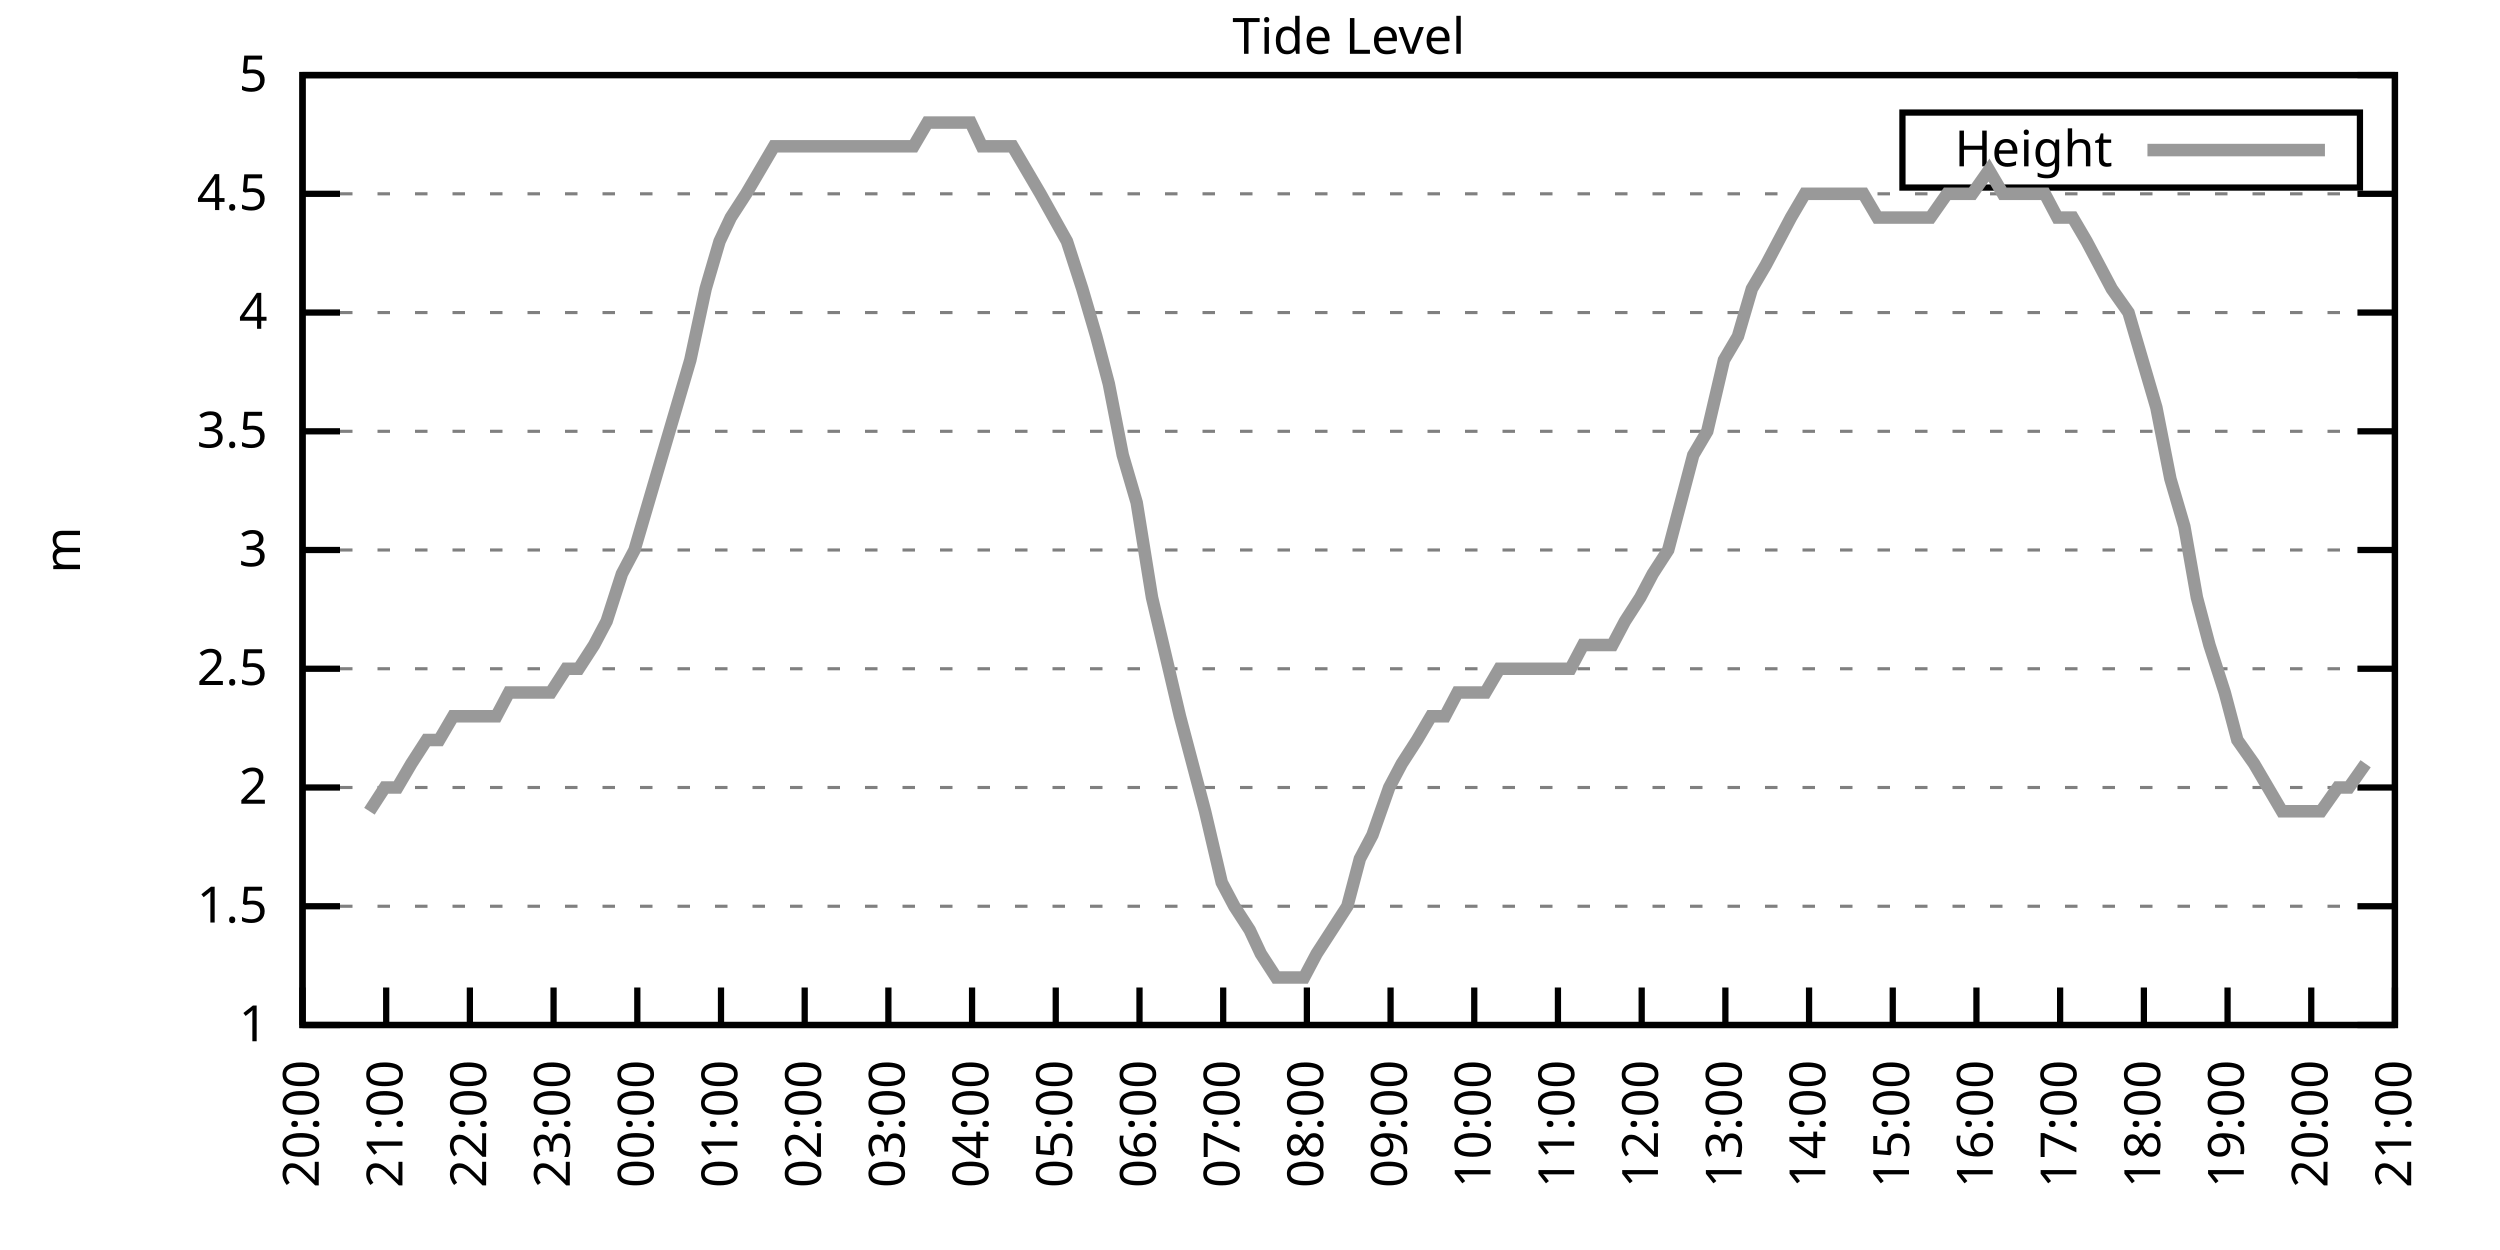
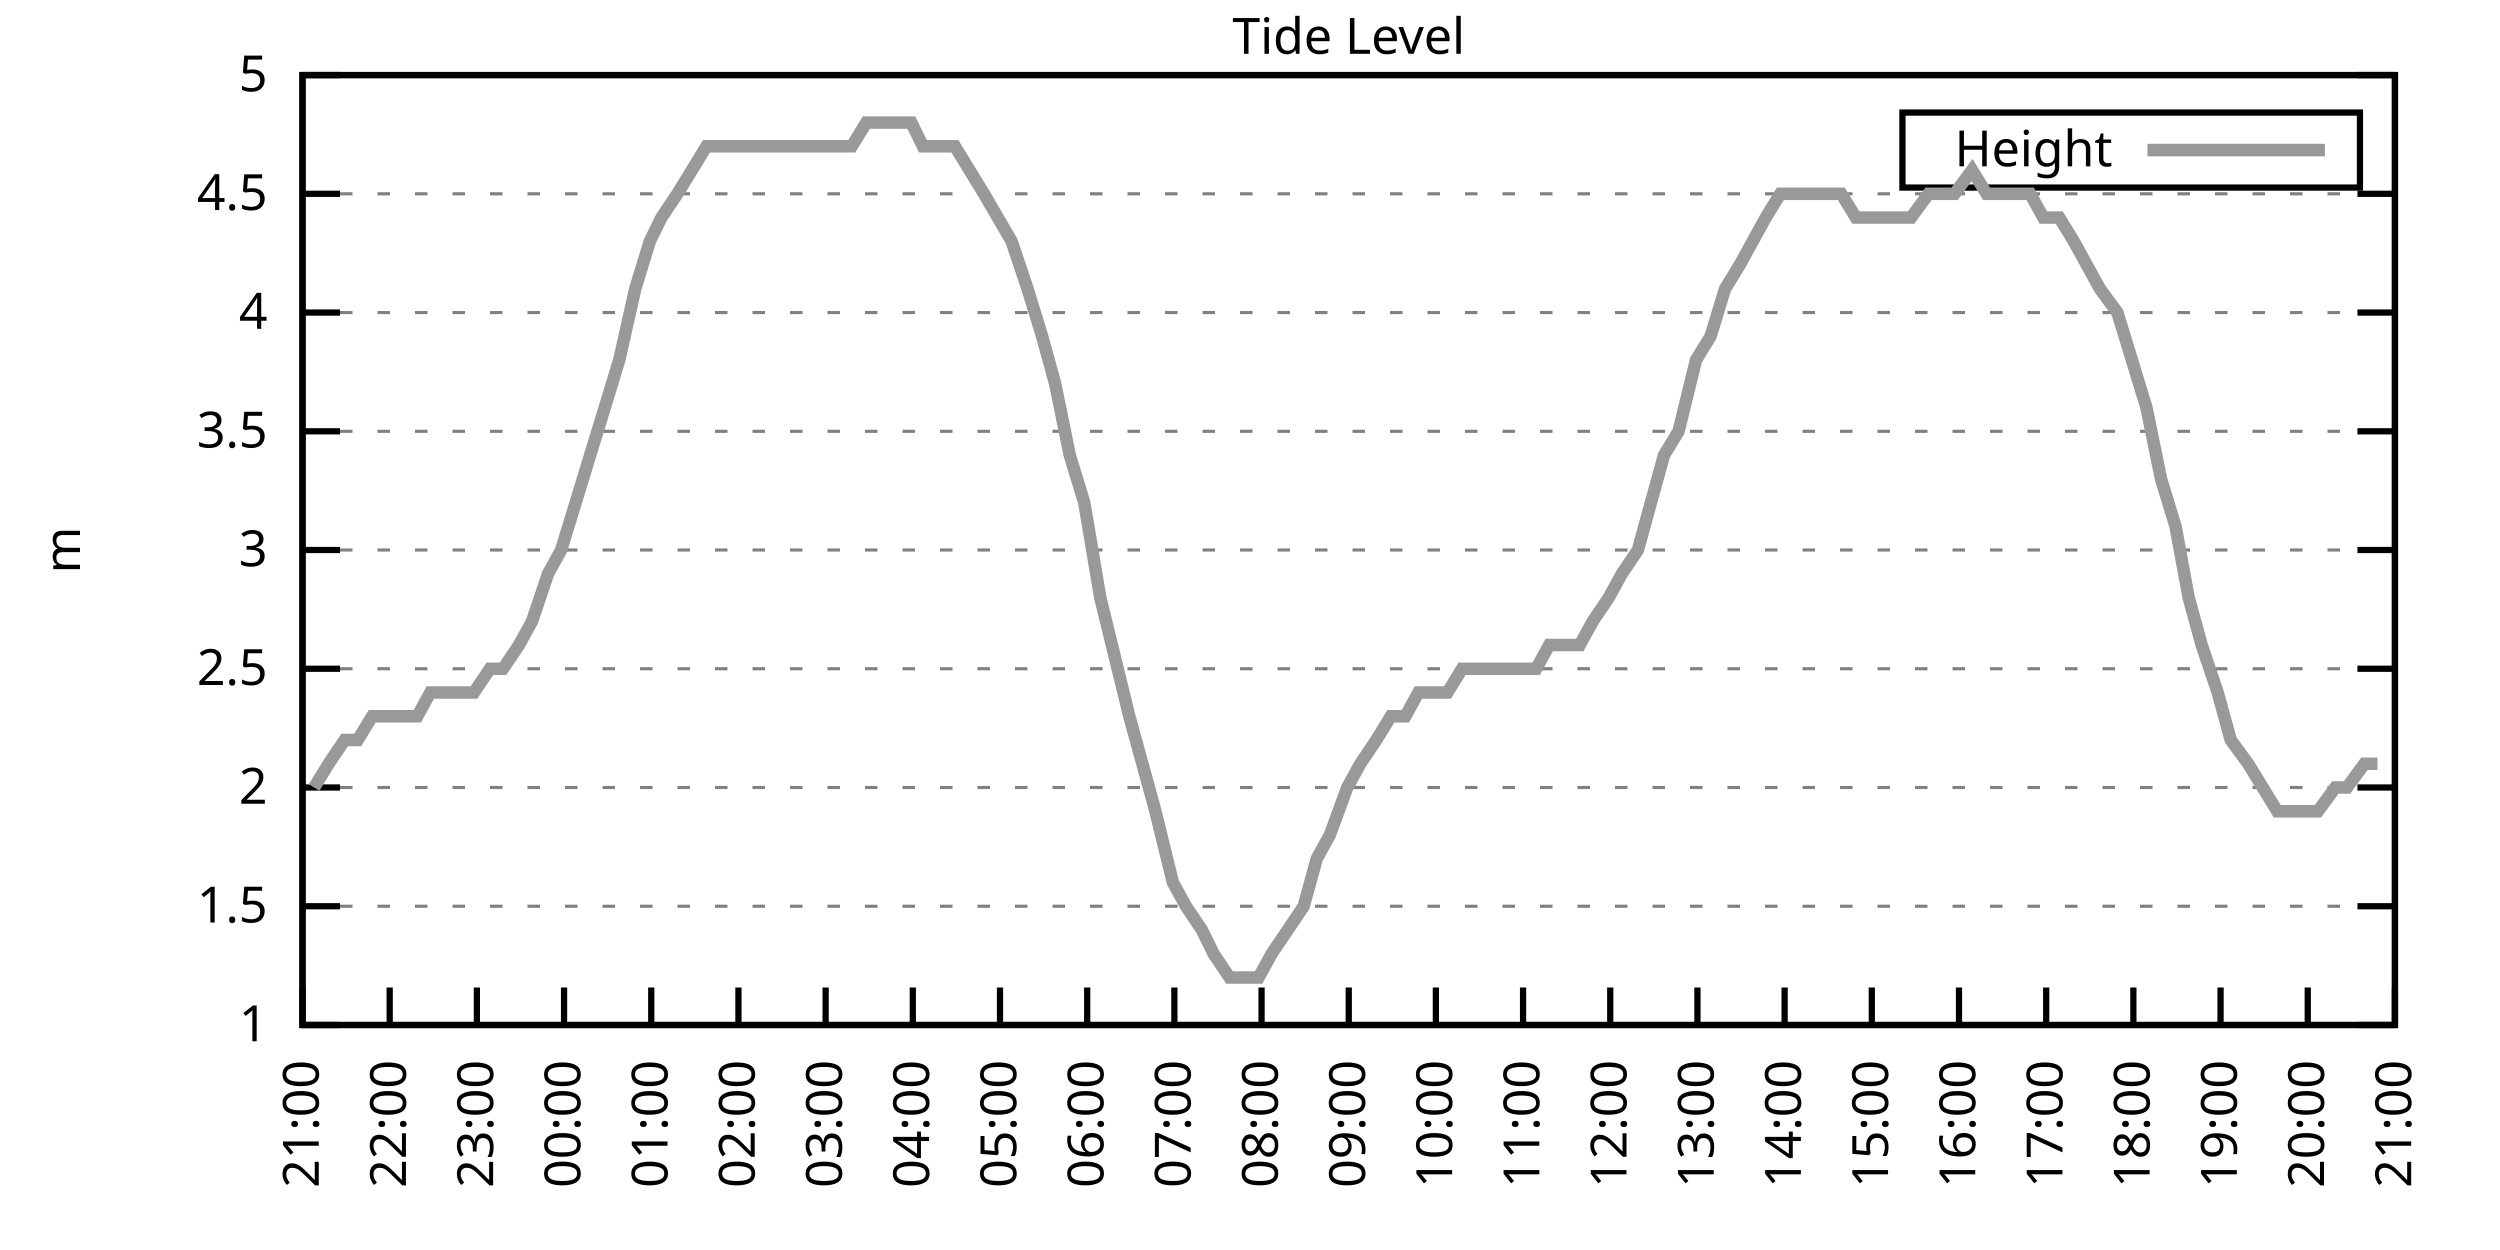
<svg xmlns="http://www.w3.org/2000/svg" xmlns:xlink="http://www.w3.org/1999/xlink" width="400" height="200" viewBox="0 0 400 200">
  <g id="gnuplot_canvas">
    <rect x="0" y="0" width="400" height="200" fill="none" />
    <defs>
      <circle id="gpDot" r="0.5" stroke-width="0.5" stroke="currentColor" />
      <path id="gpPt0" stroke-width="0.333" stroke="currentColor" d="M-1,0 h2 M0,-1 v2" />
      <path id="gpPt1" stroke-width="0.333" stroke="currentColor" d="M-1,-1 L1,1 M1,-1 L-1,1" />
      <path id="gpPt2" stroke-width="0.333" stroke="currentColor" d="M-1,0 L1,0 M0,-1 L0,1 M-1,-1 L1,1 M-1,1 L1,-1" />
      <rect id="gpPt3" stroke-width="0.333" stroke="currentColor" x="-1" y="-1" width="2" height="2" />
      <rect id="gpPt4" stroke-width="0.333" stroke="currentColor" fill="currentColor" x="-1" y="-1" width="2" height="2" />
      <circle id="gpPt5" stroke-width="0.333" stroke="currentColor" cx="0" cy="0" r="1" />
      <use xlink:href="#gpPt5" id="gpPt6" fill="currentColor" stroke="none" />
      <path id="gpPt7" stroke-width="0.333" stroke="currentColor" d="M0,-1.33 L-1.33,0.67 L1.33,0.67 z" />
      <use xlink:href="#gpPt7" id="gpPt8" fill="currentColor" stroke="none" />
      <use xlink:href="#gpPt7" id="gpPt9" stroke="currentColor" transform="rotate(180)" />
      <use xlink:href="#gpPt9" id="gpPt10" fill="currentColor" stroke="none" />
      <use xlink:href="#gpPt3" id="gpPt11" stroke="currentColor" transform="rotate(45)" />
      <use xlink:href="#gpPt11" id="gpPt12" fill="currentColor" stroke="none" />
      <path id="gpPt13" stroke-width="0.333" stroke="currentColor" d="M0,1.330 L1.265,0.411 L0.782,-1.067 L-0.782,-1.076 L-1.265,0.411 z" />
      <use xlink:href="#gpPt13" id="gpPt14" fill="currentColor" stroke="none" />
      <filter id="textbox" filterUnits="objectBoundingBox" x="0" y="0" height="1" width="1">
        <feFlood flood-color="white" flood-opacity="1" result="bgnd" />
        <feComposite in="SourceGraphic" in2="bgnd" operator="atop" />
      </filter>
      <filter id="greybox" filterUnits="objectBoundingBox" x="0" y="0" height="1" width="1">
        <feFlood flood-color="lightgrey" flood-opacity="1" result="grey" />
        <feComposite in="SourceGraphic" in2="grey" operator="atop" />
      </filter>
    </defs>
    <g fill="none" color="white" stroke="currentColor" stroke-width="1.00" stroke-linecap="butt" stroke-linejoin="miter">
</g>
    <g fill="none" color="black" stroke="currentColor" stroke-width="1.00" stroke-linecap="butt" stroke-linejoin="miter">
      <g stroke="none" shape-rendering="crispEdges">
        <polygon fill="rgb(255, 255, 255)" points="48.40,164.00 383.18,164.00 383.18,12.02 48.40,12.02 " />
      </g>
    </g>
    <g fill="none" color="black" stroke="currentColor" stroke-width="1.00" stroke-linecap="butt" stroke-linejoin="miter">
</g>
    <g fill="none" color="black" stroke="black" stroke-width="0.50" stroke-linecap="butt" stroke-linejoin="miter">
</g>
    <g fill="none" color="gray" stroke="currentColor" stroke-width="0.50" stroke-linecap="butt" stroke-linejoin="miter">
      <path stroke="gray" stroke-dasharray="2,4" class="gridline" d="M48.40,164.00 L383.19,164.00  " />
    </g>
    <g fill="none" color="gray" stroke="gray" stroke-width="1.00" stroke-linecap="butt" stroke-linejoin="miter">
</g>
    <g fill="none" color="black" stroke="currentColor" stroke-width="1.00" stroke-linecap="butt" stroke-linejoin="miter">
      <path stroke="black" d="M48.40,164.00 L54.40,164.00 M383.19,164.00 L377.19,164.00  " />
      <g transform="translate(42.80,166.60)" stroke="none" fill="black" font-family="Sans" font-size="8.00" text-anchor="end">
        <text>
          <tspan font-family="Sans"> 1</tspan>
        </text>
      </g>
    </g>
    <g fill="none" color="black" stroke="currentColor" stroke-width="1.00" stroke-linecap="butt" stroke-linejoin="miter">
</g>
    <g fill="none" color="black" stroke="black" stroke-width="0.50" stroke-linecap="butt" stroke-linejoin="miter">
</g>
    <g fill="none" color="gray" stroke="currentColor" stroke-width="0.50" stroke-linecap="butt" stroke-linejoin="miter">
      <path stroke="gray" stroke-dasharray="2,4" class="gridline" d="M48.40,145.00 L383.19,145.00  " />
    </g>
    <g fill="none" color="gray" stroke="gray" stroke-width="1.00" stroke-linecap="butt" stroke-linejoin="miter">
</g>
    <g fill="none" color="black" stroke="currentColor" stroke-width="1.00" stroke-linecap="butt" stroke-linejoin="miter">
      <path stroke="black" d="M48.40,145.00 L54.40,145.00 M383.19,145.00 L377.19,145.00  " />
      <g transform="translate(42.80,147.60)" stroke="none" fill="black" font-family="Sans" font-size="8.00" text-anchor="end">
        <text>
          <tspan font-family="Sans"> 1.5</tspan>
        </text>
      </g>
    </g>
    <g fill="none" color="black" stroke="currentColor" stroke-width="1.00" stroke-linecap="butt" stroke-linejoin="miter">
</g>
    <g fill="none" color="black" stroke="black" stroke-width="0.50" stroke-linecap="butt" stroke-linejoin="miter">
</g>
    <g fill="none" color="gray" stroke="currentColor" stroke-width="0.50" stroke-linecap="butt" stroke-linejoin="miter">
      <path stroke="gray" stroke-dasharray="2,4" class="gridline" d="M48.40,126.00 L383.19,126.00  " />
    </g>
    <g fill="none" color="gray" stroke="gray" stroke-width="1.00" stroke-linecap="butt" stroke-linejoin="miter">
</g>
    <g fill="none" color="black" stroke="currentColor" stroke-width="1.00" stroke-linecap="butt" stroke-linejoin="miter">
      <path stroke="black" d="M48.40,126.00 L54.40,126.00 M383.19,126.00 L377.19,126.00  " />
      <g transform="translate(42.80,128.60)" stroke="none" fill="black" font-family="Sans" font-size="8.00" text-anchor="end">
        <text>
          <tspan font-family="Sans"> 2</tspan>
        </text>
      </g>
    </g>
    <g fill="none" color="black" stroke="currentColor" stroke-width="1.00" stroke-linecap="butt" stroke-linejoin="miter">
</g>
    <g fill="none" color="black" stroke="black" stroke-width="0.50" stroke-linecap="butt" stroke-linejoin="miter">
</g>
    <g fill="none" color="gray" stroke="currentColor" stroke-width="0.50" stroke-linecap="butt" stroke-linejoin="miter">
      <path stroke="gray" stroke-dasharray="2,4" class="gridline" d="M48.40,107.00 L383.19,107.00  " />
    </g>
    <g fill="none" color="gray" stroke="gray" stroke-width="1.00" stroke-linecap="butt" stroke-linejoin="miter">
</g>
    <g fill="none" color="black" stroke="currentColor" stroke-width="1.00" stroke-linecap="butt" stroke-linejoin="miter">
      <path stroke="black" d="M48.40,107.00 L54.40,107.00 M383.19,107.00 L377.19,107.00  " />
      <g transform="translate(42.80,109.60)" stroke="none" fill="black" font-family="Sans" font-size="8.00" text-anchor="end">
        <text>
          <tspan font-family="Sans"> 2.5</tspan>
        </text>
      </g>
    </g>
    <g fill="none" color="black" stroke="currentColor" stroke-width="1.00" stroke-linecap="butt" stroke-linejoin="miter">
</g>
    <g fill="none" color="black" stroke="black" stroke-width="0.50" stroke-linecap="butt" stroke-linejoin="miter">
</g>
    <g fill="none" color="gray" stroke="currentColor" stroke-width="0.50" stroke-linecap="butt" stroke-linejoin="miter">
      <path stroke="gray" stroke-dasharray="2,4" class="gridline" d="M48.40,88.00 L383.19,88.00  " />
    </g>
    <g fill="none" color="gray" stroke="gray" stroke-width="1.00" stroke-linecap="butt" stroke-linejoin="miter">
</g>
    <g fill="none" color="black" stroke="currentColor" stroke-width="1.00" stroke-linecap="butt" stroke-linejoin="miter">
      <path stroke="black" d="M48.40,88.00 L54.40,88.00 M383.19,88.00 L377.19,88.00  " />
      <g transform="translate(42.80,90.60)" stroke="none" fill="black" font-family="Sans" font-size="8.00" text-anchor="end">
        <text>
          <tspan font-family="Sans"> 3</tspan>
        </text>
      </g>
    </g>
    <g fill="none" color="black" stroke="currentColor" stroke-width="1.00" stroke-linecap="butt" stroke-linejoin="miter">
</g>
    <g fill="none" color="black" stroke="black" stroke-width="0.50" stroke-linecap="butt" stroke-linejoin="miter">
</g>
    <g fill="none" color="gray" stroke="currentColor" stroke-width="0.50" stroke-linecap="butt" stroke-linejoin="miter">
      <path stroke="gray" stroke-dasharray="2,4" class="gridline" d="M48.40,69.01 L383.19,69.01  " />
    </g>
    <g fill="none" color="gray" stroke="gray" stroke-width="1.00" stroke-linecap="butt" stroke-linejoin="miter">
</g>
    <g fill="none" color="black" stroke="currentColor" stroke-width="1.00" stroke-linecap="butt" stroke-linejoin="miter">
      <path stroke="black" d="M48.40,69.01 L54.40,69.01 M383.19,69.01 L377.19,69.01  " />
      <g transform="translate(42.80,71.61)" stroke="none" fill="black" font-family="Sans" font-size="8.00" text-anchor="end">
        <text>
          <tspan font-family="Sans"> 3.5</tspan>
        </text>
      </g>
    </g>
    <g fill="none" color="black" stroke="currentColor" stroke-width="1.00" stroke-linecap="butt" stroke-linejoin="miter">
</g>
    <g fill="none" color="black" stroke="black" stroke-width="0.50" stroke-linecap="butt" stroke-linejoin="miter">
</g>
    <g fill="none" color="gray" stroke="currentColor" stroke-width="0.50" stroke-linecap="butt" stroke-linejoin="miter">
      <path stroke="gray" stroke-dasharray="2,4" class="gridline" d="M48.40,50.01 L383.19,50.01  " />
    </g>
    <g fill="none" color="gray" stroke="gray" stroke-width="1.00" stroke-linecap="butt" stroke-linejoin="miter">
</g>
    <g fill="none" color="black" stroke="currentColor" stroke-width="1.00" stroke-linecap="butt" stroke-linejoin="miter">
      <path stroke="black" d="M48.40,50.01 L54.40,50.01 M383.19,50.01 L377.19,50.01  " />
      <g transform="translate(42.80,52.61)" stroke="none" fill="black" font-family="Sans" font-size="8.00" text-anchor="end">
        <text>
          <tspan font-family="Sans"> 4</tspan>
        </text>
      </g>
    </g>
    <g fill="none" color="black" stroke="currentColor" stroke-width="1.00" stroke-linecap="butt" stroke-linejoin="miter">
</g>
    <g fill="none" color="black" stroke="black" stroke-width="0.50" stroke-linecap="butt" stroke-linejoin="miter">
</g>
    <g fill="none" color="gray" stroke="currentColor" stroke-width="0.50" stroke-linecap="butt" stroke-linejoin="miter">
      <path stroke="gray" stroke-dasharray="2,4" class="gridline" d="M48.40,31.01 L383.19,31.01  " />
    </g>
    <g fill="none" color="gray" stroke="gray" stroke-width="1.00" stroke-linecap="butt" stroke-linejoin="miter">
</g>
    <g fill="none" color="black" stroke="currentColor" stroke-width="1.00" stroke-linecap="butt" stroke-linejoin="miter">
      <path stroke="black" d="M48.40,31.01 L54.40,31.01 M383.19,31.01 L377.19,31.01  " />
      <g transform="translate(42.80,33.61)" stroke="none" fill="black" font-family="Sans" font-size="8.00" text-anchor="end">
        <text>
          <tspan font-family="Sans"> 4.5</tspan>
        </text>
      </g>
    </g>
    <g fill="none" color="black" stroke="currentColor" stroke-width="1.00" stroke-linecap="butt" stroke-linejoin="miter">
</g>
    <g fill="none" color="black" stroke="black" stroke-width="0.50" stroke-linecap="butt" stroke-linejoin="miter">
</g>
    <g fill="none" color="gray" stroke="currentColor" stroke-width="0.50" stroke-linecap="butt" stroke-linejoin="miter">
      <path stroke="gray" stroke-dasharray="2,4" class="gridline" d="M48.40,12.01 L383.19,12.01  " />
    </g>
    <g fill="none" color="gray" stroke="gray" stroke-width="1.00" stroke-linecap="butt" stroke-linejoin="miter">
</g>
    <g fill="none" color="black" stroke="currentColor" stroke-width="1.00" stroke-linecap="butt" stroke-linejoin="miter">
      <path stroke="black" d="M48.40,12.01 L54.40,12.01 M383.19,12.01 L377.19,12.01  " />
      <g transform="translate(42.80,14.61)" stroke="none" fill="black" font-family="Sans" font-size="8.00" text-anchor="end">
        <text>
          <tspan font-family="Sans"> 5</tspan>
        </text>
      </g>
    </g>
    <g fill="none" color="black" stroke="currentColor" stroke-width="1.00" stroke-linecap="butt" stroke-linejoin="miter">
      <path stroke="black" d="M48.40,164.00 L48.40,158.00  " />
      <g transform="translate(51.00,169.60) rotate(270.00)" stroke="none" fill="black" font-family="Sans" font-size="8.00" text-anchor="end">
        <text>
-           <tspan font-family="Sans">20:00</tspan>
-         </text>
-       </g>
-     </g>
-     <g fill="none" color="black" stroke="currentColor" stroke-width="1.00" stroke-linecap="butt" stroke-linejoin="miter">
-       <path stroke="black" d="M61.79,164.00 L61.79,158.00  " />
-       <g transform="translate(64.39,169.60) rotate(270.00)" stroke="none" fill="black" font-family="Sans" font-size="8.00" text-anchor="end">
-         <text>
          <tspan font-family="Sans">21:00</tspan>
        </text>
      </g>
    </g>
    <g fill="none" color="black" stroke="currentColor" stroke-width="1.00" stroke-linecap="butt" stroke-linejoin="miter">
-       <path stroke="black" d="M75.18,164.00 L75.18,158.00  " />
-       <g transform="translate(77.78,169.60) rotate(270.00)" stroke="none" fill="black" font-family="Sans" font-size="8.00" text-anchor="end">
+       <path stroke="black" d="M62.35,164.00 L62.35,158.00  " />
+       <g transform="translate(64.95,169.60) rotate(270.00)" stroke="none" fill="black" font-family="Sans" font-size="8.00" text-anchor="end">
        <text>
          <tspan font-family="Sans">22:00</tspan>
        </text>
      </g>
    </g>
    <g fill="none" color="black" stroke="currentColor" stroke-width="1.00" stroke-linecap="butt" stroke-linejoin="miter">
-       <path stroke="black" d="M88.57,164.00 L88.57,158.00  " />
-       <g transform="translate(91.17,169.60) rotate(270.00)" stroke="none" fill="black" font-family="Sans" font-size="8.00" text-anchor="end">
+       <path stroke="black" d="M76.30,164.00 L76.30,158.00  " />
+       <g transform="translate(78.90,169.60) rotate(270.00)" stroke="none" fill="black" font-family="Sans" font-size="8.00" text-anchor="end">
        <text>
          <tspan font-family="Sans">23:00</tspan>
        </text>
      </g>
    </g>
    <g fill="none" color="black" stroke="currentColor" stroke-width="1.00" stroke-linecap="butt" stroke-linejoin="miter">
-       <path stroke="black" d="M101.97,164.00 L101.97,158.00  " />
-       <g transform="translate(104.57,169.60) rotate(270.00)" stroke="none" fill="black" font-family="Sans" font-size="8.00" text-anchor="end">
+       <path stroke="black" d="M90.25,164.00 L90.25,158.00  " />
+       <g transform="translate(92.85,169.60) rotate(270.00)" stroke="none" fill="black" font-family="Sans" font-size="8.00" text-anchor="end">
        <text>
          <tspan font-family="Sans">00:00</tspan>
        </text>
      </g>
    </g>
    <g fill="none" color="black" stroke="currentColor" stroke-width="1.00" stroke-linecap="butt" stroke-linejoin="miter">
-       <path stroke="black" d="M115.36,164.00 L115.36,158.00  " />
-       <g transform="translate(117.96,169.60) rotate(270.00)" stroke="none" fill="black" font-family="Sans" font-size="8.00" text-anchor="end">
+       <path stroke="black" d="M104.20,164.00 L104.20,158.00  " />
+       <g transform="translate(106.80,169.60) rotate(270.00)" stroke="none" fill="black" font-family="Sans" font-size="8.00" text-anchor="end">
        <text>
          <tspan font-family="Sans">01:00</tspan>
        </text>
      </g>
    </g>
    <g fill="none" color="black" stroke="currentColor" stroke-width="1.00" stroke-linecap="butt" stroke-linejoin="miter">
-       <path stroke="black" d="M128.75,164.00 L128.75,158.00  " />
-       <g transform="translate(131.35,169.60) rotate(270.00)" stroke="none" fill="black" font-family="Sans" font-size="8.00" text-anchor="end">
+       <path stroke="black" d="M118.15,164.00 L118.15,158.00  " />
+       <g transform="translate(120.75,169.60) rotate(270.00)" stroke="none" fill="black" font-family="Sans" font-size="8.00" text-anchor="end">
        <text>
          <tspan font-family="Sans">02:00</tspan>
        </text>
      </g>
    </g>
    <g fill="none" color="black" stroke="currentColor" stroke-width="1.00" stroke-linecap="butt" stroke-linejoin="miter">
-       <path stroke="black" d="M142.14,164.00 L142.14,158.00  " />
-       <g transform="translate(144.74,169.60) rotate(270.00)" stroke="none" fill="black" font-family="Sans" font-size="8.00" text-anchor="end">
+       <path stroke="black" d="M132.10,164.00 L132.10,158.00  " />
+       <g transform="translate(134.70,169.60) rotate(270.00)" stroke="none" fill="black" font-family="Sans" font-size="8.00" text-anchor="end">
        <text>
          <tspan font-family="Sans">03:00</tspan>
        </text>
      </g>
    </g>
    <g fill="none" color="black" stroke="currentColor" stroke-width="1.00" stroke-linecap="butt" stroke-linejoin="miter">
-       <path stroke="black" d="M155.53,164.00 L155.53,158.00  " />
-       <g transform="translate(158.13,169.60) rotate(270.00)" stroke="none" fill="black" font-family="Sans" font-size="8.00" text-anchor="end">
+       <path stroke="black" d="M146.05,164.00 L146.05,158.00  " />
+       <g transform="translate(148.65,169.60) rotate(270.00)" stroke="none" fill="black" font-family="Sans" font-size="8.00" text-anchor="end">
        <text>
          <tspan font-family="Sans">04:00</tspan>
        </text>
      </g>
    </g>
    <g fill="none" color="black" stroke="currentColor" stroke-width="1.00" stroke-linecap="butt" stroke-linejoin="miter">
-       <path stroke="black" d="M168.92,164.00 L168.92,158.00  " />
-       <g transform="translate(171.52,169.60) rotate(270.00)" stroke="none" fill="black" font-family="Sans" font-size="8.00" text-anchor="end">
+       <path stroke="black" d="M160.00,164.00 L160.00,158.00  " />
+       <g transform="translate(162.60,169.60) rotate(270.00)" stroke="none" fill="black" font-family="Sans" font-size="8.00" text-anchor="end">
        <text>
          <tspan font-family="Sans">05:00</tspan>
        </text>
      </g>
    </g>
    <g fill="none" color="black" stroke="currentColor" stroke-width="1.00" stroke-linecap="butt" stroke-linejoin="miter">
-       <path stroke="black" d="M182.32,164.00 L182.32,158.00  " />
-       <g transform="translate(184.92,169.60) rotate(270.00)" stroke="none" fill="black" font-family="Sans" font-size="8.00" text-anchor="end">
+       <path stroke="black" d="M173.95,164.00 L173.95,158.00  " />
+       <g transform="translate(176.55,169.60) rotate(270.00)" stroke="none" fill="black" font-family="Sans" font-size="8.00" text-anchor="end">
        <text>
          <tspan font-family="Sans">06:00</tspan>
        </text>
      </g>
    </g>
    <g fill="none" color="black" stroke="currentColor" stroke-width="1.00" stroke-linecap="butt" stroke-linejoin="miter">
-       <path stroke="black" d="M195.71,164.00 L195.71,158.00  " />
-       <g transform="translate(198.31,169.60) rotate(270.00)" stroke="none" fill="black" font-family="Sans" font-size="8.00" text-anchor="end">
+       <path stroke="black" d="M187.90,164.00 L187.90,158.00  " />
+       <g transform="translate(190.50,169.60) rotate(270.00)" stroke="none" fill="black" font-family="Sans" font-size="8.00" text-anchor="end">
        <text>
          <tspan font-family="Sans">07:00</tspan>
        </text>
      </g>
    </g>
    <g fill="none" color="black" stroke="currentColor" stroke-width="1.00" stroke-linecap="butt" stroke-linejoin="miter">
-       <path stroke="black" d="M209.10,164.00 L209.10,158.00  " />
-       <g transform="translate(211.70,169.60) rotate(270.00)" stroke="none" fill="black" font-family="Sans" font-size="8.00" text-anchor="end">
+       <path stroke="black" d="M201.85,164.00 L201.85,158.00  " />
+       <g transform="translate(204.45,169.60) rotate(270.00)" stroke="none" fill="black" font-family="Sans" font-size="8.00" text-anchor="end">
        <text>
          <tspan font-family="Sans">08:00</tspan>
        </text>
      </g>
    </g>
    <g fill="none" color="black" stroke="currentColor" stroke-width="1.00" stroke-linecap="butt" stroke-linejoin="miter">
-       <path stroke="black" d="M222.49,164.00 L222.49,158.00  " />
-       <g transform="translate(225.09,169.60) rotate(270.00)" stroke="none" fill="black" font-family="Sans" font-size="8.00" text-anchor="end">
+       <path stroke="black" d="M215.80,164.00 L215.80,158.00  " />
+       <g transform="translate(218.40,169.60) rotate(270.00)" stroke="none" fill="black" font-family="Sans" font-size="8.00" text-anchor="end">
        <text>
          <tspan font-family="Sans">09:00</tspan>
        </text>
      </g>
    </g>
    <g fill="none" color="black" stroke="currentColor" stroke-width="1.00" stroke-linecap="butt" stroke-linejoin="miter">
-       <path stroke="black" d="M235.88,164.00 L235.88,158.00  " />
-       <g transform="translate(238.48,169.60) rotate(270.00)" stroke="none" fill="black" font-family="Sans" font-size="8.00" text-anchor="end">
+       <path stroke="black" d="M229.74,164.00 L229.74,158.00  " />
+       <g transform="translate(232.34,169.60) rotate(270.00)" stroke="none" fill="black" font-family="Sans" font-size="8.00" text-anchor="end">
        <text>
          <tspan font-family="Sans">10:00</tspan>
        </text>
      </g>
    </g>
    <g fill="none" color="black" stroke="currentColor" stroke-width="1.00" stroke-linecap="butt" stroke-linejoin="miter">
-       <path stroke="black" d="M249.27,164.00 L249.27,158.00  " />
-       <g transform="translate(251.87,169.60) rotate(270.00)" stroke="none" fill="black" font-family="Sans" font-size="8.00" text-anchor="end">
+       <path stroke="black" d="M243.69,164.00 L243.69,158.00  " />
+       <g transform="translate(246.29,169.60) rotate(270.00)" stroke="none" fill="black" font-family="Sans" font-size="8.00" text-anchor="end">
        <text>
          <tspan font-family="Sans">11:00</tspan>
        </text>
      </g>
    </g>
    <g fill="none" color="black" stroke="currentColor" stroke-width="1.00" stroke-linecap="butt" stroke-linejoin="miter">
-       <path stroke="black" d="M262.67,164.00 L262.67,158.00  " />
-       <g transform="translate(265.27,169.60) rotate(270.00)" stroke="none" fill="black" font-family="Sans" font-size="8.00" text-anchor="end">
+       <path stroke="black" d="M257.64,164.00 L257.64,158.00  " />
+       <g transform="translate(260.24,169.60) rotate(270.00)" stroke="none" fill="black" font-family="Sans" font-size="8.00" text-anchor="end">
        <text>
          <tspan font-family="Sans">12:00</tspan>
        </text>
      </g>
    </g>
    <g fill="none" color="black" stroke="currentColor" stroke-width="1.00" stroke-linecap="butt" stroke-linejoin="miter">
-       <path stroke="black" d="M276.06,164.00 L276.06,158.00  " />
-       <g transform="translate(278.66,169.60) rotate(270.00)" stroke="none" fill="black" font-family="Sans" font-size="8.00" text-anchor="end">
+       <path stroke="black" d="M271.59,164.00 L271.59,158.00  " />
+       <g transform="translate(274.19,169.60) rotate(270.00)" stroke="none" fill="black" font-family="Sans" font-size="8.00" text-anchor="end">
        <text>
          <tspan font-family="Sans">13:00</tspan>
        </text>
      </g>
    </g>
    <g fill="none" color="black" stroke="currentColor" stroke-width="1.00" stroke-linecap="butt" stroke-linejoin="miter">
-       <path stroke="black" d="M289.45,164.00 L289.45,158.00  " />
-       <g transform="translate(292.05,169.60) rotate(270.00)" stroke="none" fill="black" font-family="Sans" font-size="8.00" text-anchor="end">
+       <path stroke="black" d="M285.54,164.00 L285.54,158.00  " />
+       <g transform="translate(288.14,169.60) rotate(270.00)" stroke="none" fill="black" font-family="Sans" font-size="8.00" text-anchor="end">
        <text>
          <tspan font-family="Sans">14:00</tspan>
        </text>
      </g>
    </g>
    <g fill="none" color="black" stroke="currentColor" stroke-width="1.00" stroke-linecap="butt" stroke-linejoin="miter">
-       <path stroke="black" d="M302.84,164.00 L302.84,158.00  " />
-       <g transform="translate(305.44,169.60) rotate(270.00)" stroke="none" fill="black" font-family="Sans" font-size="8.00" text-anchor="end">
+       <path stroke="black" d="M299.49,164.00 L299.49,158.00  " />
+       <g transform="translate(302.09,169.60) rotate(270.00)" stroke="none" fill="black" font-family="Sans" font-size="8.00" text-anchor="end">
        <text>
          <tspan font-family="Sans">15:00</tspan>
        </text>
      </g>
    </g>
    <g fill="none" color="black" stroke="currentColor" stroke-width="1.00" stroke-linecap="butt" stroke-linejoin="miter">
-       <path stroke="black" d="M316.23,164.00 L316.23,158.00  " />
-       <g transform="translate(318.83,169.60) rotate(270.00)" stroke="none" fill="black" font-family="Sans" font-size="8.00" text-anchor="end">
+       <path stroke="black" d="M313.44,164.00 L313.44,158.00  " />
+       <g transform="translate(316.04,169.60) rotate(270.00)" stroke="none" fill="black" font-family="Sans" font-size="8.00" text-anchor="end">
        <text>
          <tspan font-family="Sans">16:00</tspan>
        </text>
      </g>
    </g>
    <g fill="none" color="black" stroke="currentColor" stroke-width="1.00" stroke-linecap="butt" stroke-linejoin="miter">
-       <path stroke="black" d="M329.62,164.00 L329.62,158.00  " />
-       <g transform="translate(332.22,169.60) rotate(270.00)" stroke="none" fill="black" font-family="Sans" font-size="8.00" text-anchor="end">
+       <path stroke="black" d="M327.39,164.00 L327.39,158.00  " />
+       <g transform="translate(329.99,169.60) rotate(270.00)" stroke="none" fill="black" font-family="Sans" font-size="8.00" text-anchor="end">
        <text>
          <tspan font-family="Sans">17:00</tspan>
        </text>
      </g>
    </g>
    <g fill="none" color="black" stroke="currentColor" stroke-width="1.00" stroke-linecap="butt" stroke-linejoin="miter">
-       <path stroke="black" d="M343.02,164.00 L343.02,158.00  " />
-       <g transform="translate(345.62,169.60) rotate(270.00)" stroke="none" fill="black" font-family="Sans" font-size="8.00" text-anchor="end">
+       <path stroke="black" d="M341.34,164.00 L341.34,158.00  " />
+       <g transform="translate(343.94,169.60) rotate(270.00)" stroke="none" fill="black" font-family="Sans" font-size="8.00" text-anchor="end">
        <text>
          <tspan font-family="Sans">18:00</tspan>
        </text>
      </g>
    </g>
    <g fill="none" color="black" stroke="currentColor" stroke-width="1.00" stroke-linecap="butt" stroke-linejoin="miter">
-       <path stroke="black" d="M356.41,164.00 L356.41,158.00  " />
-       <g transform="translate(359.01,169.60) rotate(270.00)" stroke="none" fill="black" font-family="Sans" font-size="8.00" text-anchor="end">
+       <path stroke="black" d="M355.29,164.00 L355.29,158.00  " />
+       <g transform="translate(357.89,169.60) rotate(270.00)" stroke="none" fill="black" font-family="Sans" font-size="8.00" text-anchor="end">
        <text>
          <tspan font-family="Sans">19:00</tspan>
        </text>
      </g>
    </g>
    <g fill="none" color="black" stroke="currentColor" stroke-width="1.00" stroke-linecap="butt" stroke-linejoin="miter">
-       <path stroke="black" d="M369.80,164.00 L369.80,158.00  " />
-       <g transform="translate(372.40,169.60) rotate(270.00)" stroke="none" fill="black" font-family="Sans" font-size="8.00" text-anchor="end">
+       <path stroke="black" d="M369.24,164.00 L369.24,158.00  " />
+       <g transform="translate(371.84,169.60) rotate(270.00)" stroke="none" fill="black" font-family="Sans" font-size="8.00" text-anchor="end">
        <text>
          <tspan font-family="Sans">20:00</tspan>
        </text>
      </g>
    </g>
    <g fill="none" color="black" stroke="currentColor" stroke-width="1.00" stroke-linecap="butt" stroke-linejoin="miter">
      <path stroke="black" d="M383.19,164.00 L383.19,158.00  " />
      <g transform="translate(385.79,169.60) rotate(270.00)" stroke="none" fill="black" font-family="Sans" font-size="8.00" text-anchor="end">
        <text>
          <tspan font-family="Sans">21:00</tspan>
        </text>
      </g>
    </g>
    <g fill="none" color="black" stroke="currentColor" stroke-width="1.00" stroke-linecap="butt" stroke-linejoin="miter">
</g>
    <g fill="none" color="black" stroke="currentColor" stroke-width="1.00" stroke-linecap="butt" stroke-linejoin="miter">
      <path stroke="black" d="M48.40,12.01 L48.40,164.00 L383.19,164.00 L383.19,12.01 L48.40,12.01 Z  " />
    </g>
    <g fill="none" color="black" stroke="currentColor" stroke-width="1.00" stroke-linecap="butt" stroke-linejoin="miter">
</g>
    <g fill="none" color="black" stroke="currentColor" stroke-width="1.00" stroke-linecap="butt" stroke-linejoin="miter">
      <path stroke="black" d="M304.39,30.01 L304.39,18.01 L377.59,18.01 L377.59,30.01 L304.39,30.01 Z  " />
    </g>
    <g id="Tide_level_plot_1">
      <g fill="none" color="white" stroke="black" stroke-width="2.00" stroke-linecap="butt" stroke-linejoin="miter">
</g>
      <g fill="none" color="black" stroke="currentColor" stroke-width="2.00" stroke-linecap="butt" stroke-linejoin="miter">
        <g transform="translate(337.99,26.61)" stroke="none" fill="black" font-family="Sans" font-size="8.00" text-anchor="end">
          <text>
            <tspan font-family="Sans">Height</tspan>
          </text>
        </g>
      </g>
      <g fill="none" color="black" stroke="currentColor" stroke-width="2.00" stroke-linecap="butt" stroke-linejoin="miter">
-         <path stroke="rgb(153, 153, 153)" d="M343.59,24.01 L371.99,24.01 M59.11,129.80 L61.57,126.00 L63.58,126.00 L65.81,122.20 L68.26,118.40 L70.27,118.40   L72.50,114.60 L74.96,114.60 L76.97,114.60 L79.42,114.60 L81.43,110.80 L83.66,110.80 L86.12,110.80 L88.13,110.80   L90.58,107.00 L92.59,107.00 L95.05,103.20 L97.06,99.40 L99.51,91.80 L101.52,88.00 L103.75,80.41 L105.98,72.81   L108.22,65.21 L110.45,57.61 L112.90,46.21 L115.13,38.61 L116.92,34.81 L119.38,31.01 L121.61,27.21 L123.84,23.41   L126.07,23.41 L128.53,23.41 L130.31,23.41 L132.99,23.41 L137.01,23.41 L139.24,23.41 L141.92,23.41 L144.15,23.41   L146.16,23.41 L148.39,19.61 L150.85,19.61 L152.85,19.61 L155.31,19.61 L157.10,23.41 L159.77,23.41 L162.01,23.41   L164.24,27.21 L166.47,31.01 L170.71,38.61 L173.17,46.21 L175.40,53.81 L177.41,61.41 L179.64,72.81 L181.87,80.41   L184.32,95.60 L186.11,103.20 L188.79,114.60 L190.80,122.20 L192.81,129.80 L195.48,141.20 L197.49,145.00 L199.95,148.80   L201.73,152.60 L204.19,156.40 L206.20,156.40 L208.65,156.40 L210.66,152.60 L213.12,148.80 L215.57,145.00 L217.58,137.40   L219.59,133.60 L222.27,126.00 L224.28,122.20 L226.73,118.40 L228.96,114.60 L231.20,114.60 L233.20,110.80 L235.66,110.80   L237.67,110.80 L239.90,107.00 L241.91,107.00 L244.59,107.00 L246.37,107.00 L248.83,107.00 L251.28,107.00 L253.29,103.20   L255.30,103.20 L257.98,103.20 L259.99,99.40 L262.44,95.60 L264.45,91.80 L266.91,88.00 L268.92,80.41 L270.92,72.81   L273.16,69.01 L275.83,57.61 L278.07,53.81 L280.30,46.21 L282.53,42.41 L284.54,38.61 L286.55,34.81 L288.78,31.01   L291.46,31.01 L293.47,31.01 L295.70,31.01 L298.15,31.01 L300.39,34.81 L302.39,34.81 L304.63,34.81 L306.86,34.81   L308.87,34.81 L311.54,31.01 L313.33,31.01 L315.56,31.01 L318.24,27.21 L320.47,31.01 L322.70,31.01 L324.94,31.01   L327.17,31.01 L329.18,34.81 L331.63,34.81 L333.86,38.61 L335.87,42.41 L337.88,46.21 L340.56,50.01 L342.79,57.61   L345.02,65.21 L347.26,76.61 L349.49,84.21 L351.50,95.60 L353.51,103.20 L355.96,110.80 L357.97,118.40 L360.65,122.20   L362.88,126.00 L365.11,129.80 L367.12,129.80 L369.58,129.80 L371.36,129.80 L374.04,126.00 L375.82,126.00 L378.50,122.20    " />
+         <path stroke="rgb(153, 153, 153)" d="M343.59,24.01 L371.99,24.01 M50.26,126.00 L52.58,122.20 L55.14,118.40 L57.23,118.40 L59.56,114.60 L62.12,114.60   L64.21,114.60 L66.77,114.60 L68.86,110.80 L71.18,110.80 L73.74,110.80 L75.83,110.80 L78.39,107.00 L80.48,107.00   L83.04,103.20 L85.13,99.40 L87.69,91.80 L89.78,88.00 L92.11,80.41 L94.43,72.81 L96.76,65.21 L99.08,57.61   L101.64,46.21 L103.97,38.61 L105.83,34.81 L108.38,31.01 L110.71,27.21 L113.03,23.41 L115.36,23.41 L117.92,23.41   L119.78,23.41 L122.57,23.41 L126.75,23.41 L129.08,23.41 L131.87,23.41 L134.19,23.41 L136.28,23.41 L138.61,19.61   L141.16,19.61 L143.26,19.61 L145.81,19.61 L147.67,23.41 L150.46,23.41 L152.79,23.41 L155.11,27.21 L157.44,31.01   L161.86,38.61 L164.41,46.21 L166.74,53.81 L168.83,61.41 L171.16,72.81 L173.48,80.41 L176.04,95.60 L177.90,103.20   L180.69,114.60 L182.78,122.20 L184.87,129.80 L187.66,141.20 L189.76,145.00 L192.31,148.80 L194.17,152.60 L196.73,156.40   L198.82,156.40 L201.38,156.40 L203.47,152.60 L206.03,148.80 L208.59,145.00 L210.68,137.40 L212.77,133.60 L215.56,126.00   L217.65,122.20 L220.21,118.40 L222.54,114.60 L224.86,114.60 L226.95,110.80 L229.51,110.80 L231.60,110.80 L233.93,107.00   L236.02,107.00 L238.81,107.00 L240.67,107.00 L243.23,107.00 L245.79,107.00 L247.88,103.20 L249.97,103.20 L252.76,103.20   L254.85,99.40 L257.41,95.60 L259.50,91.80 L262.06,88.00 L264.15,80.41 L266.25,72.81 L268.57,69.01 L271.36,57.61   L273.69,53.81 L276.01,46.21 L278.34,42.41 L280.43,38.61 L282.52,34.81 L284.85,31.01 L287.64,31.01 L289.73,31.01   L292.05,31.01 L294.61,31.01 L296.94,34.81 L299.03,34.81 L301.35,34.81 L303.68,34.81 L305.77,34.81 L308.56,31.01   L310.42,31.01 L312.74,31.01 L315.53,27.21 L317.86,31.01 L320.18,31.01 L322.51,31.01 L324.83,31.01 L326.93,34.81   L329.48,34.81 L331.81,38.61 L333.90,42.41 L335.99,46.21 L338.78,50.01 L341.11,57.61 L343.43,65.21 L345.76,76.61   L348.08,84.21 L350.18,95.60 L352.27,103.20 L354.83,110.80 L356.92,118.40 L359.71,122.20 L362.03,126.00 L364.36,129.80   L366.45,129.80 L369.01,129.80 L370.87,129.80 L373.66,126.00 L375.52,126.00 L378.31,122.20 L380.40,122.20  " />
      </g>
    </g>
    <g fill="none" color="black" stroke="currentColor" stroke-width="2.00" stroke-linecap="butt" stroke-linejoin="miter">
</g>
    <g fill="none" color="black" stroke="black" stroke-width="1.00" stroke-linecap="butt" stroke-linejoin="miter">
</g>
    <g fill="none" color="black" stroke="currentColor" stroke-width="1.00" stroke-linecap="butt" stroke-linejoin="miter">
      <path stroke="black" d="M48.40,12.01 L48.40,164.00 L383.19,164.00 L383.19,12.01 L48.40,12.01 Z  " />
      <g transform="translate(12.80,88.01) rotate(270.00)" stroke="none" fill="black" font-family="Sans" font-size="8.00" text-anchor="middle">
        <text>
          <tspan font-family="Sans">m</tspan>
        </text>
      </g>
    </g>
    <g fill="none" color="black" stroke="currentColor" stroke-width="1.00" stroke-linecap="butt" stroke-linejoin="miter">
</g>
    <g fill="none" color="black" stroke="currentColor" stroke-width="1.00" stroke-linecap="butt" stroke-linejoin="miter">
      <g transform="translate(215.79,8.61)" stroke="none" fill="black" font-family="Sans" font-size="8.00" text-anchor="middle">
        <text>
          <tspan font-family="Sans">Tide Level</tspan>
        </text>
      </g>
    </g>
    <g fill="none" color="black" stroke="currentColor" stroke-width="1.00" stroke-linecap="butt" stroke-linejoin="miter">
</g>
  </g>
</svg>
